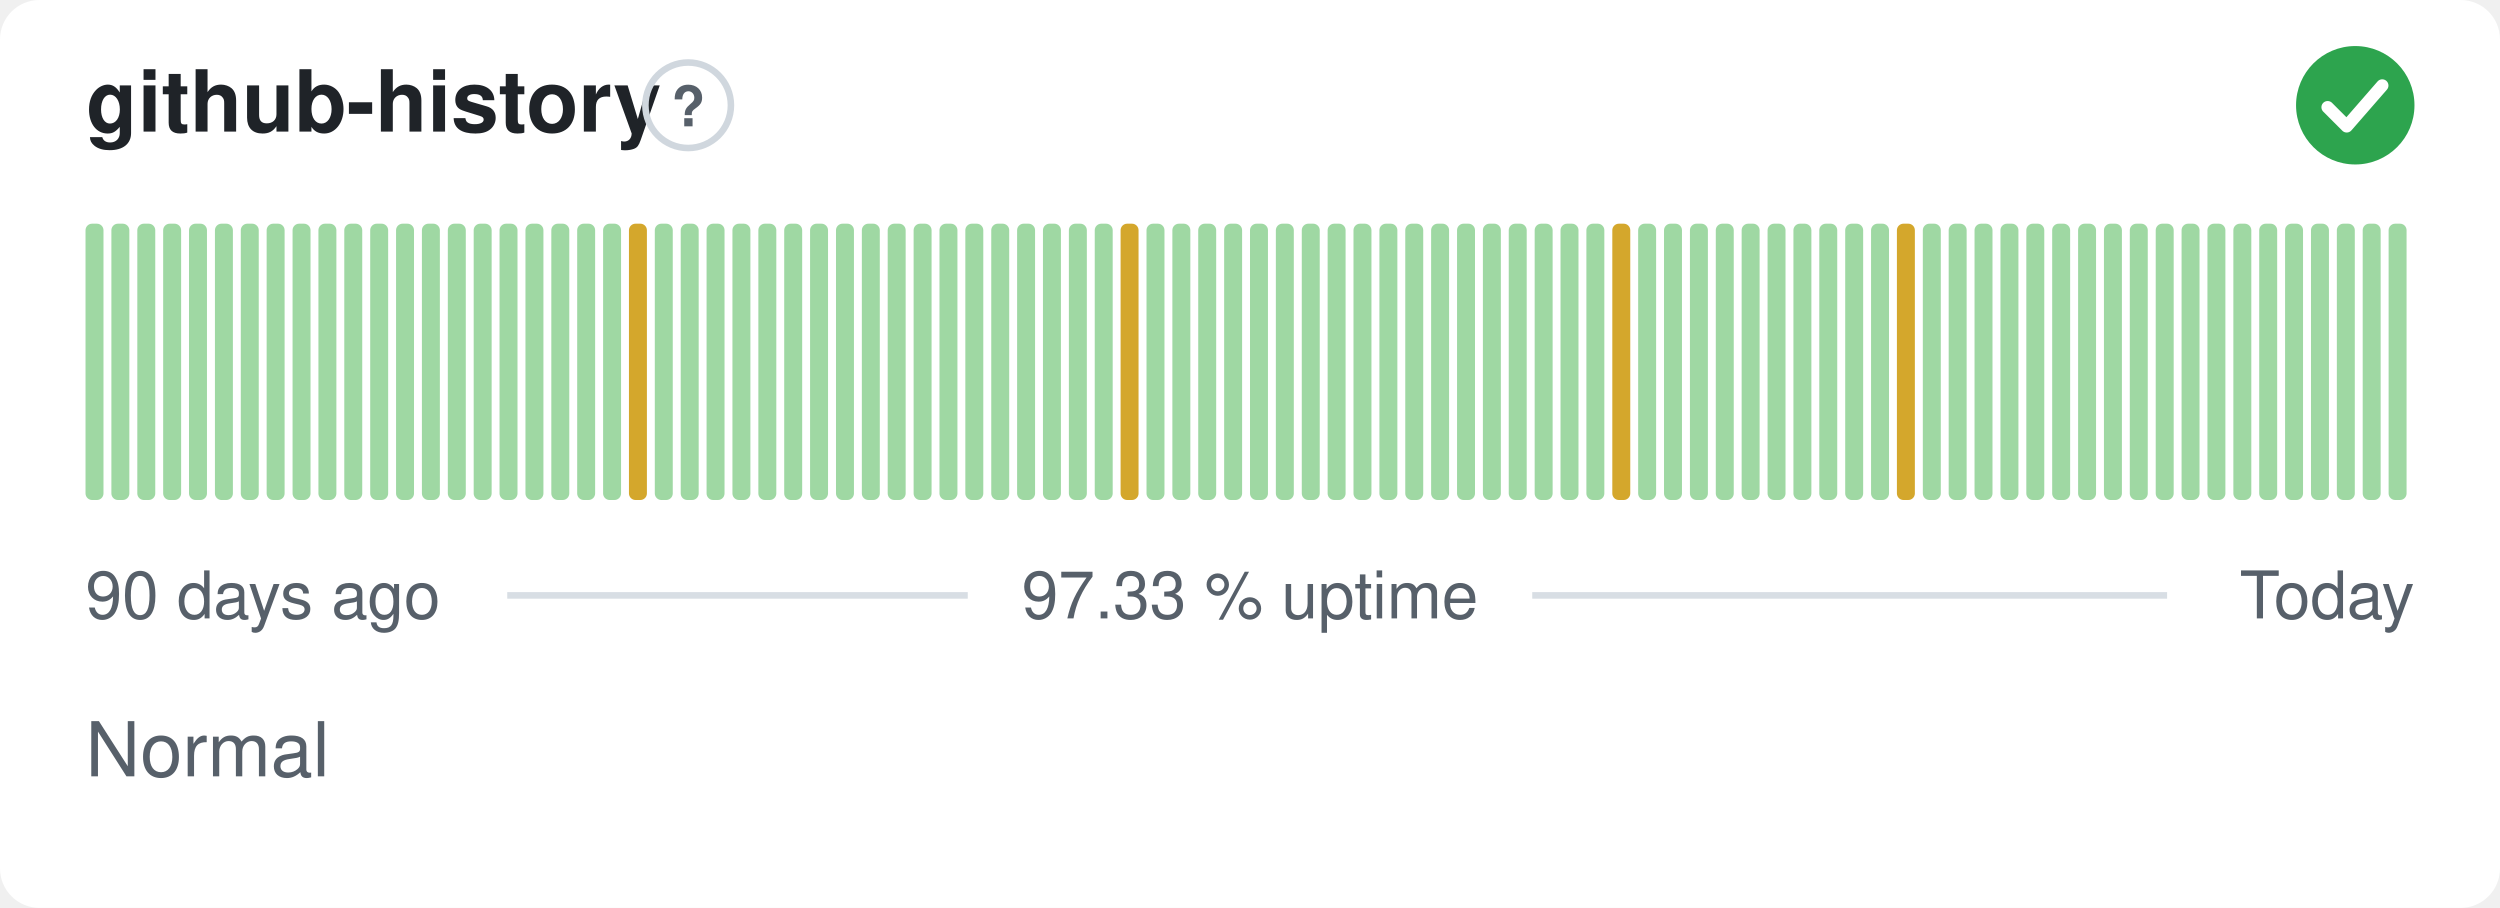
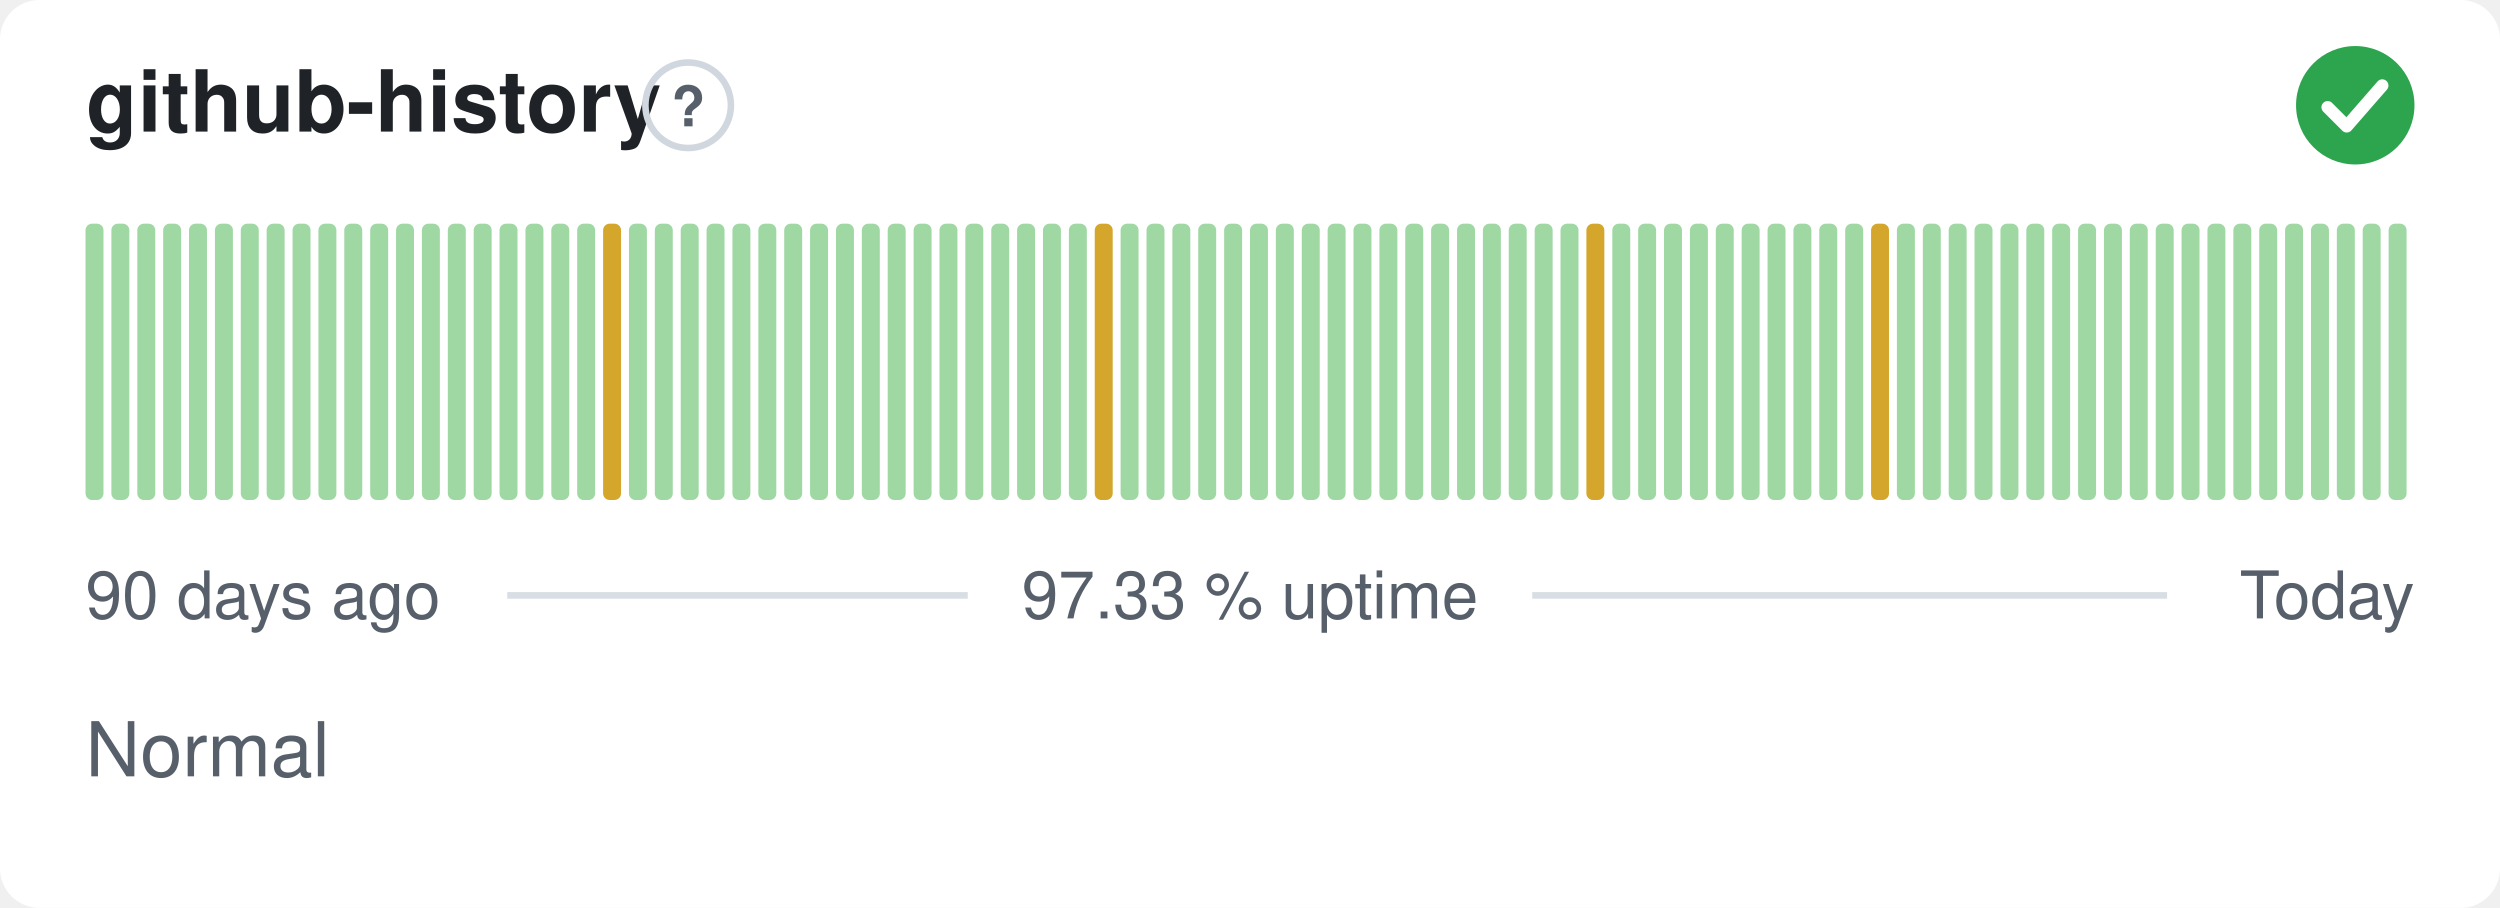
<svg xmlns="http://www.w3.org/2000/svg" width="380" height="138" viewBox="0 0 380 138" role="img" aria-label="github-history: Normal, 97.33 % uptime over the last 90 days" font-family="-apple-system,BlinkMacSystemFont,'Segoe UI',Helvetica,Arial,sans-serif">
  <style>
    @media (prefers-color-scheme: dark) {
      .bg { fill: #0d1117 }
      .title { fill: #e6edf3 }
      .muted { fill: #8b949e }
      .hint { stroke: #30363d }
      .rule { stroke: #30363d }
      .nodata { fill: #21262d }
    }
  </style>
  <rect class="bg" width="380" height="138" rx="6" fill="#ffffff" />
  <text class="title" x="13" y="20" font-size="13" font-weight="600" fill="#1f2328">github-history</text>
  <circle class="hint" cx="104.6" cy="16" r="6.5" fill="none" stroke="#d0d7de" stroke-width="1" />
  <text class="muted" x="104.6" y="19.2" text-anchor="middle" font-size="8.5" font-weight="700" fill="#57606a">?</text>
  <circle cx="358" cy="16" r="9" fill="#2da44e" />
  <path d="M353.80 16.30l2.90 2.90 5.40 -6.20" fill="none" stroke="#fff" stroke-width="1.89" stroke-linecap="round" stroke-linejoin="round" />
  <rect x="13.00" y="34.00" width="2.73" height="42.00" rx="1" fill="#9fd8a3" />
  <rect x="16.93" y="34.00" width="2.73" height="42.00" rx="1" fill="#9fd8a3" />
  <rect x="20.87" y="34.00" width="2.73" height="42.00" rx="1" fill="#9fd8a3" />
  <rect x="24.80" y="34.00" width="2.73" height="42.00" rx="1" fill="#9fd8a3" />
  <rect x="28.73" y="34.00" width="2.73" height="42.00" rx="1" fill="#9fd8a3" />
  <rect x="32.67" y="34.00" width="2.73" height="42.00" rx="1" fill="#9fd8a3" />
  <rect x="36.60" y="34.00" width="2.73" height="42.00" rx="1" fill="#9fd8a3" />
  <rect x="40.53" y="34.00" width="2.73" height="42.00" rx="1" fill="#9fd8a3" />
  <rect x="44.47" y="34.00" width="2.73" height="42.00" rx="1" fill="#9fd8a3" />
  <rect x="48.40" y="34.00" width="2.73" height="42.00" rx="1" fill="#9fd8a3" />
  <rect x="52.33" y="34.00" width="2.73" height="42.00" rx="1" fill="#9fd8a3" />
  <rect x="56.27" y="34.00" width="2.73" height="42.00" rx="1" fill="#9fd8a3" />
  <rect x="60.20" y="34.00" width="2.73" height="42.00" rx="1" fill="#9fd8a3" />
  <rect x="64.13" y="34.00" width="2.73" height="42.00" rx="1" fill="#9fd8a3" />
  <rect x="68.07" y="34.00" width="2.73" height="42.00" rx="1" fill="#9fd8a3" />
  <rect x="72.00" y="34.00" width="2.73" height="42.00" rx="1" fill="#9fd8a3" />
  <rect x="75.93" y="34.00" width="2.73" height="42.00" rx="1" fill="#9fd8a3" />
  <rect x="79.87" y="34.00" width="2.73" height="42.00" rx="1" fill="#9fd8a3" />
  <rect x="83.80" y="34.00" width="2.73" height="42.00" rx="1" fill="#9fd8a3" />
  <rect x="87.73" y="34.00" width="2.73" height="42.00" rx="1" fill="#9fd8a3" />
-   <rect x="91.67" y="34.00" width="2.73" height="42.00" rx="1" fill="#9fd8a3" />
-   <rect x="95.60" y="34.00" width="2.73" height="42.00" rx="1" fill="#d4a72c" />
+   <rect x="91.67" y="34.00" width="2.73" height="42.00" rx="1" fill="#d4a72c" />
+   <rect x="95.60" y="34.00" width="2.73" height="42.00" rx="1" fill="#9fd8a3" />
  <rect x="99.53" y="34.00" width="2.73" height="42.00" rx="1" fill="#9fd8a3" />
  <rect x="103.47" y="34.00" width="2.73" height="42.00" rx="1" fill="#9fd8a3" />
  <rect x="107.40" y="34.00" width="2.73" height="42.00" rx="1" fill="#9fd8a3" />
  <rect x="111.33" y="34.00" width="2.73" height="42.00" rx="1" fill="#9fd8a3" />
  <rect x="115.27" y="34.00" width="2.73" height="42.00" rx="1" fill="#9fd8a3" />
  <rect x="119.20" y="34.00" width="2.73" height="42.00" rx="1" fill="#9fd8a3" />
  <rect x="123.13" y="34.00" width="2.73" height="42.00" rx="1" fill="#9fd8a3" />
  <rect x="127.07" y="34.00" width="2.73" height="42.00" rx="1" fill="#9fd8a3" />
  <rect x="131.00" y="34.00" width="2.73" height="42.00" rx="1" fill="#9fd8a3" />
  <rect x="134.93" y="34.00" width="2.73" height="42.00" rx="1" fill="#9fd8a3" />
  <rect x="138.87" y="34.00" width="2.73" height="42.00" rx="1" fill="#9fd8a3" />
  <rect x="142.80" y="34.00" width="2.73" height="42.00" rx="1" fill="#9fd8a3" />
  <rect x="146.73" y="34.00" width="2.73" height="42.00" rx="1" fill="#9fd8a3" />
  <rect x="150.67" y="34.00" width="2.73" height="42.00" rx="1" fill="#9fd8a3" />
  <rect x="154.60" y="34.00" width="2.73" height="42.00" rx="1" fill="#9fd8a3" />
  <rect x="158.53" y="34.00" width="2.73" height="42.00" rx="1" fill="#9fd8a3" />
  <rect x="162.47" y="34.00" width="2.73" height="42.00" rx="1" fill="#9fd8a3" />
-   <rect x="166.40" y="34.00" width="2.73" height="42.00" rx="1" fill="#9fd8a3" />
-   <rect x="170.33" y="34.00" width="2.73" height="42.00" rx="1" fill="#d4a72c" />
+   <rect x="166.40" y="34.00" width="2.73" height="42.00" rx="1" fill="#d4a72c" />
+   <rect x="170.33" y="34.00" width="2.73" height="42.00" rx="1" fill="#9fd8a3" />
  <rect x="174.27" y="34.00" width="2.73" height="42.00" rx="1" fill="#9fd8a3" />
  <rect x="178.20" y="34.00" width="2.73" height="42.00" rx="1" fill="#9fd8a3" />
  <rect x="182.13" y="34.00" width="2.73" height="42.00" rx="1" fill="#9fd8a3" />
  <rect x="186.07" y="34.00" width="2.73" height="42.00" rx="1" fill="#9fd8a3" />
  <rect x="190.00" y="34.00" width="2.73" height="42.00" rx="1" fill="#9fd8a3" />
  <rect x="193.93" y="34.00" width="2.73" height="42.00" rx="1" fill="#9fd8a3" />
  <rect x="197.87" y="34.00" width="2.73" height="42.00" rx="1" fill="#9fd8a3" />
  <rect x="201.80" y="34.00" width="2.73" height="42.00" rx="1" fill="#9fd8a3" />
  <rect x="205.73" y="34.00" width="2.73" height="42.00" rx="1" fill="#9fd8a3" />
  <rect x="209.67" y="34.00" width="2.73" height="42.00" rx="1" fill="#9fd8a3" />
  <rect x="213.60" y="34.00" width="2.73" height="42.00" rx="1" fill="#9fd8a3" />
  <rect x="217.53" y="34.00" width="2.73" height="42.00" rx="1" fill="#9fd8a3" />
  <rect x="221.47" y="34.00" width="2.73" height="42.00" rx="1" fill="#9fd8a3" />
  <rect x="225.40" y="34.00" width="2.73" height="42.00" rx="1" fill="#9fd8a3" />
  <rect x="229.33" y="34.00" width="2.73" height="42.00" rx="1" fill="#9fd8a3" />
  <rect x="233.27" y="34.00" width="2.73" height="42.00" rx="1" fill="#9fd8a3" />
  <rect x="237.20" y="34.00" width="2.73" height="42.00" rx="1" fill="#9fd8a3" />
-   <rect x="241.13" y="34.00" width="2.73" height="42.00" rx="1" fill="#9fd8a3" />
-   <rect x="245.07" y="34.00" width="2.73" height="42.00" rx="1" fill="#d4a72c" />
+   <rect x="241.13" y="34.00" width="2.73" height="42.00" rx="1" fill="#d4a72c" />
+   <rect x="245.07" y="34.00" width="2.73" height="42.00" rx="1" fill="#9fd8a3" />
  <rect x="249.00" y="34.00" width="2.73" height="42.00" rx="1" fill="#9fd8a3" />
  <rect x="252.93" y="34.00" width="2.73" height="42.00" rx="1" fill="#9fd8a3" />
  <rect x="256.87" y="34.00" width="2.73" height="42.00" rx="1" fill="#9fd8a3" />
  <rect x="260.80" y="34.00" width="2.73" height="42.00" rx="1" fill="#9fd8a3" />
  <rect x="264.73" y="34.00" width="2.73" height="42.00" rx="1" fill="#9fd8a3" />
  <rect x="268.67" y="34.00" width="2.73" height="42.00" rx="1" fill="#9fd8a3" />
  <rect x="272.60" y="34.00" width="2.73" height="42.00" rx="1" fill="#9fd8a3" />
  <rect x="276.53" y="34.00" width="2.73" height="42.00" rx="1" fill="#9fd8a3" />
  <rect x="280.47" y="34.00" width="2.73" height="42.00" rx="1" fill="#9fd8a3" />
-   <rect x="284.40" y="34.00" width="2.73" height="42.00" rx="1" fill="#9fd8a3" />
-   <rect x="288.33" y="34.00" width="2.73" height="42.00" rx="1" fill="#d4a72c" />
+   <rect x="284.40" y="34.00" width="2.73" height="42.00" rx="1" fill="#d4a72c" />
+   <rect x="288.33" y="34.00" width="2.73" height="42.00" rx="1" fill="#9fd8a3" />
  <rect x="292.27" y="34.00" width="2.73" height="42.00" rx="1" fill="#9fd8a3" />
  <rect x="296.20" y="34.00" width="2.73" height="42.00" rx="1" fill="#9fd8a3" />
  <rect x="300.13" y="34.00" width="2.73" height="42.00" rx="1" fill="#9fd8a3" />
  <rect x="304.07" y="34.00" width="2.73" height="42.00" rx="1" fill="#9fd8a3" />
  <rect x="308.00" y="34.00" width="2.73" height="42.00" rx="1" fill="#9fd8a3" />
  <rect x="311.93" y="34.00" width="2.73" height="42.00" rx="1" fill="#9fd8a3" />
  <rect x="315.87" y="34.00" width="2.73" height="42.00" rx="1" fill="#9fd8a3" />
  <rect x="319.80" y="34.00" width="2.73" height="42.00" rx="1" fill="#9fd8a3" />
  <rect x="323.73" y="34.00" width="2.73" height="42.00" rx="1" fill="#9fd8a3" />
  <rect x="327.67" y="34.00" width="2.73" height="42.00" rx="1" fill="#9fd8a3" />
  <rect x="331.60" y="34.00" width="2.73" height="42.00" rx="1" fill="#9fd8a3" />
  <rect x="335.53" y="34.00" width="2.73" height="42.00" rx="1" fill="#9fd8a3" />
  <rect x="339.47" y="34.00" width="2.73" height="42.00" rx="1" fill="#9fd8a3" />
  <rect x="343.40" y="34.00" width="2.73" height="42.00" rx="1" fill="#9fd8a3" />
  <rect x="347.33" y="34.00" width="2.73" height="42.00" rx="1" fill="#9fd8a3" />
  <rect x="351.27" y="34.00" width="2.73" height="42.00" rx="1" fill="#9fd8a3" />
  <rect x="355.20" y="34.00" width="2.73" height="42.00" rx="1" fill="#9fd8a3" />
  <rect x="359.13" y="34.00" width="2.73" height="42.00" rx="1" fill="#9fd8a3" />
  <rect x="363.07" y="34.00" width="2.73" height="42.00" rx="1" fill="#9fd8a3" />
  <text class="muted" x="13" y="94" font-size="10" fill="#57606a">90 days ago</text>
  <text class="muted" x="190" y="94" text-anchor="middle" font-size="10" fill="#57606a">97.33 % uptime</text>
  <text class="muted" x="367" y="94" text-anchor="end" font-size="10" fill="#57606a">Today</text>
  <line class="rule" x1="77.1" y1="90.5" x2="147.1" y2="90.5" stroke="#d8dee4" stroke-width="1" />
  <line class="rule" x1="232.9" y1="90.5" x2="329.4" y2="90.5" stroke="#d8dee4" stroke-width="1" />
  <text class="muted" x="13" y="118" font-size="11.5" fill="#57606a">Normal</text>
</svg>
